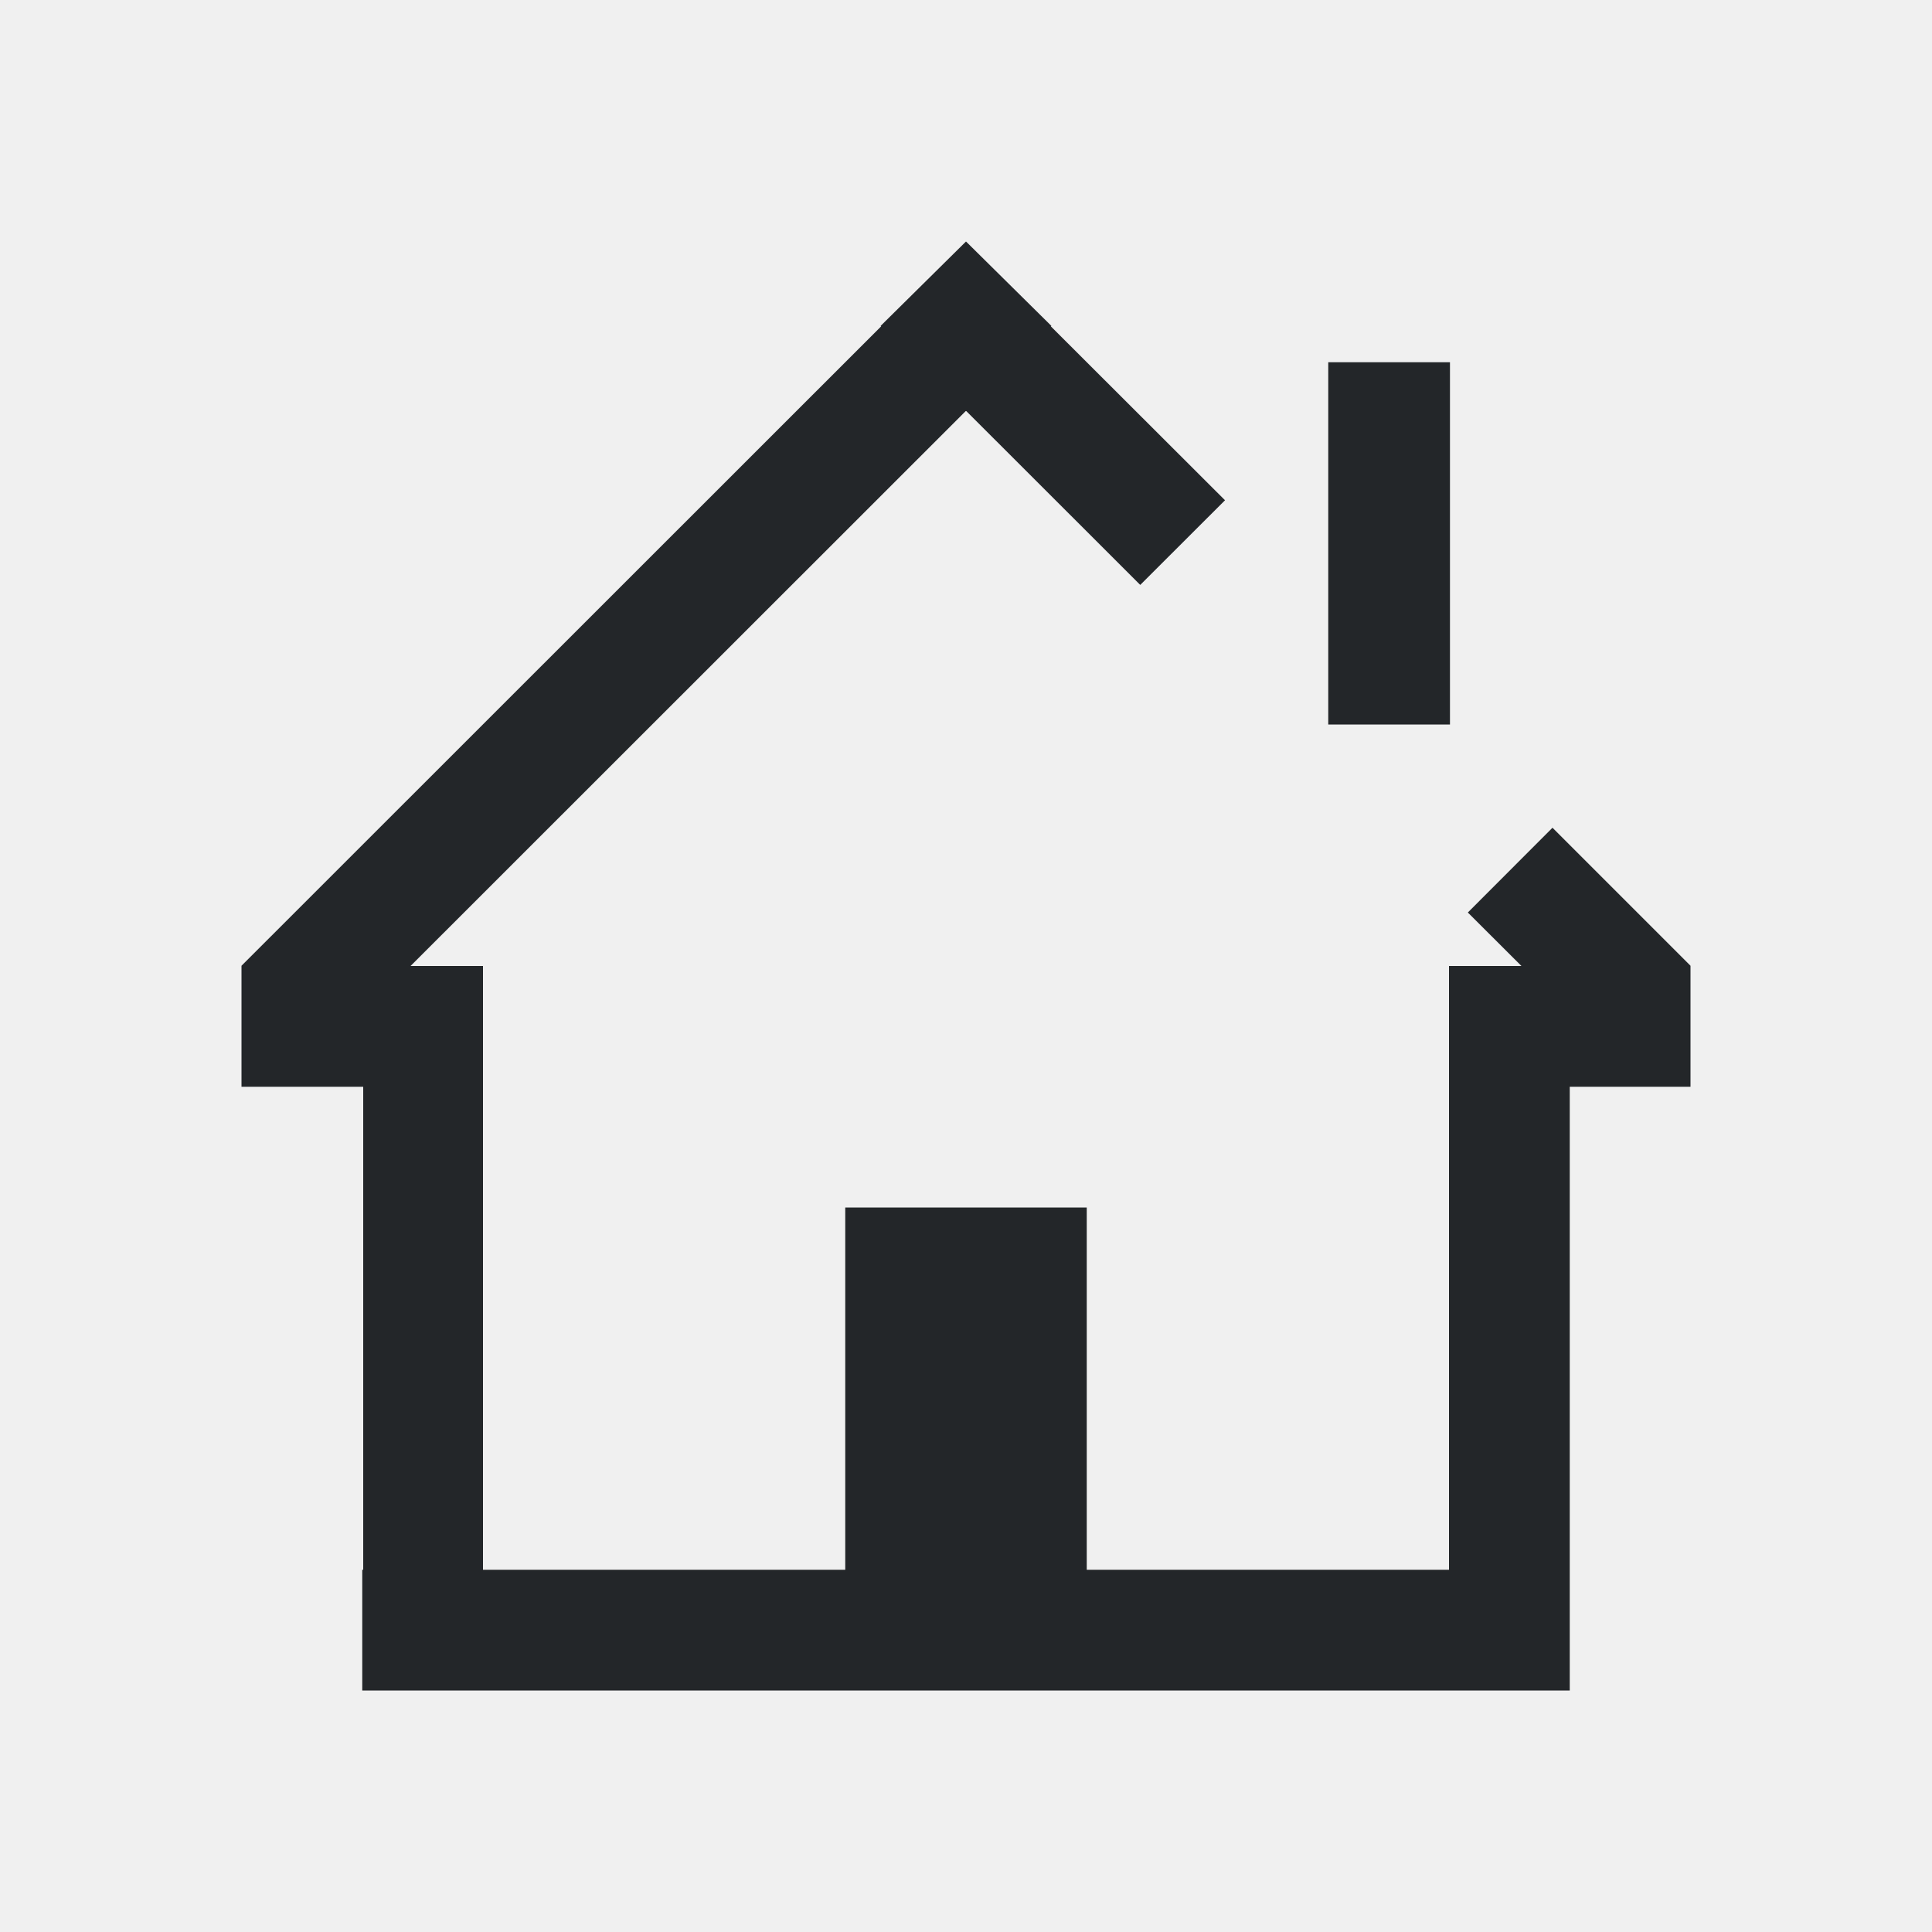
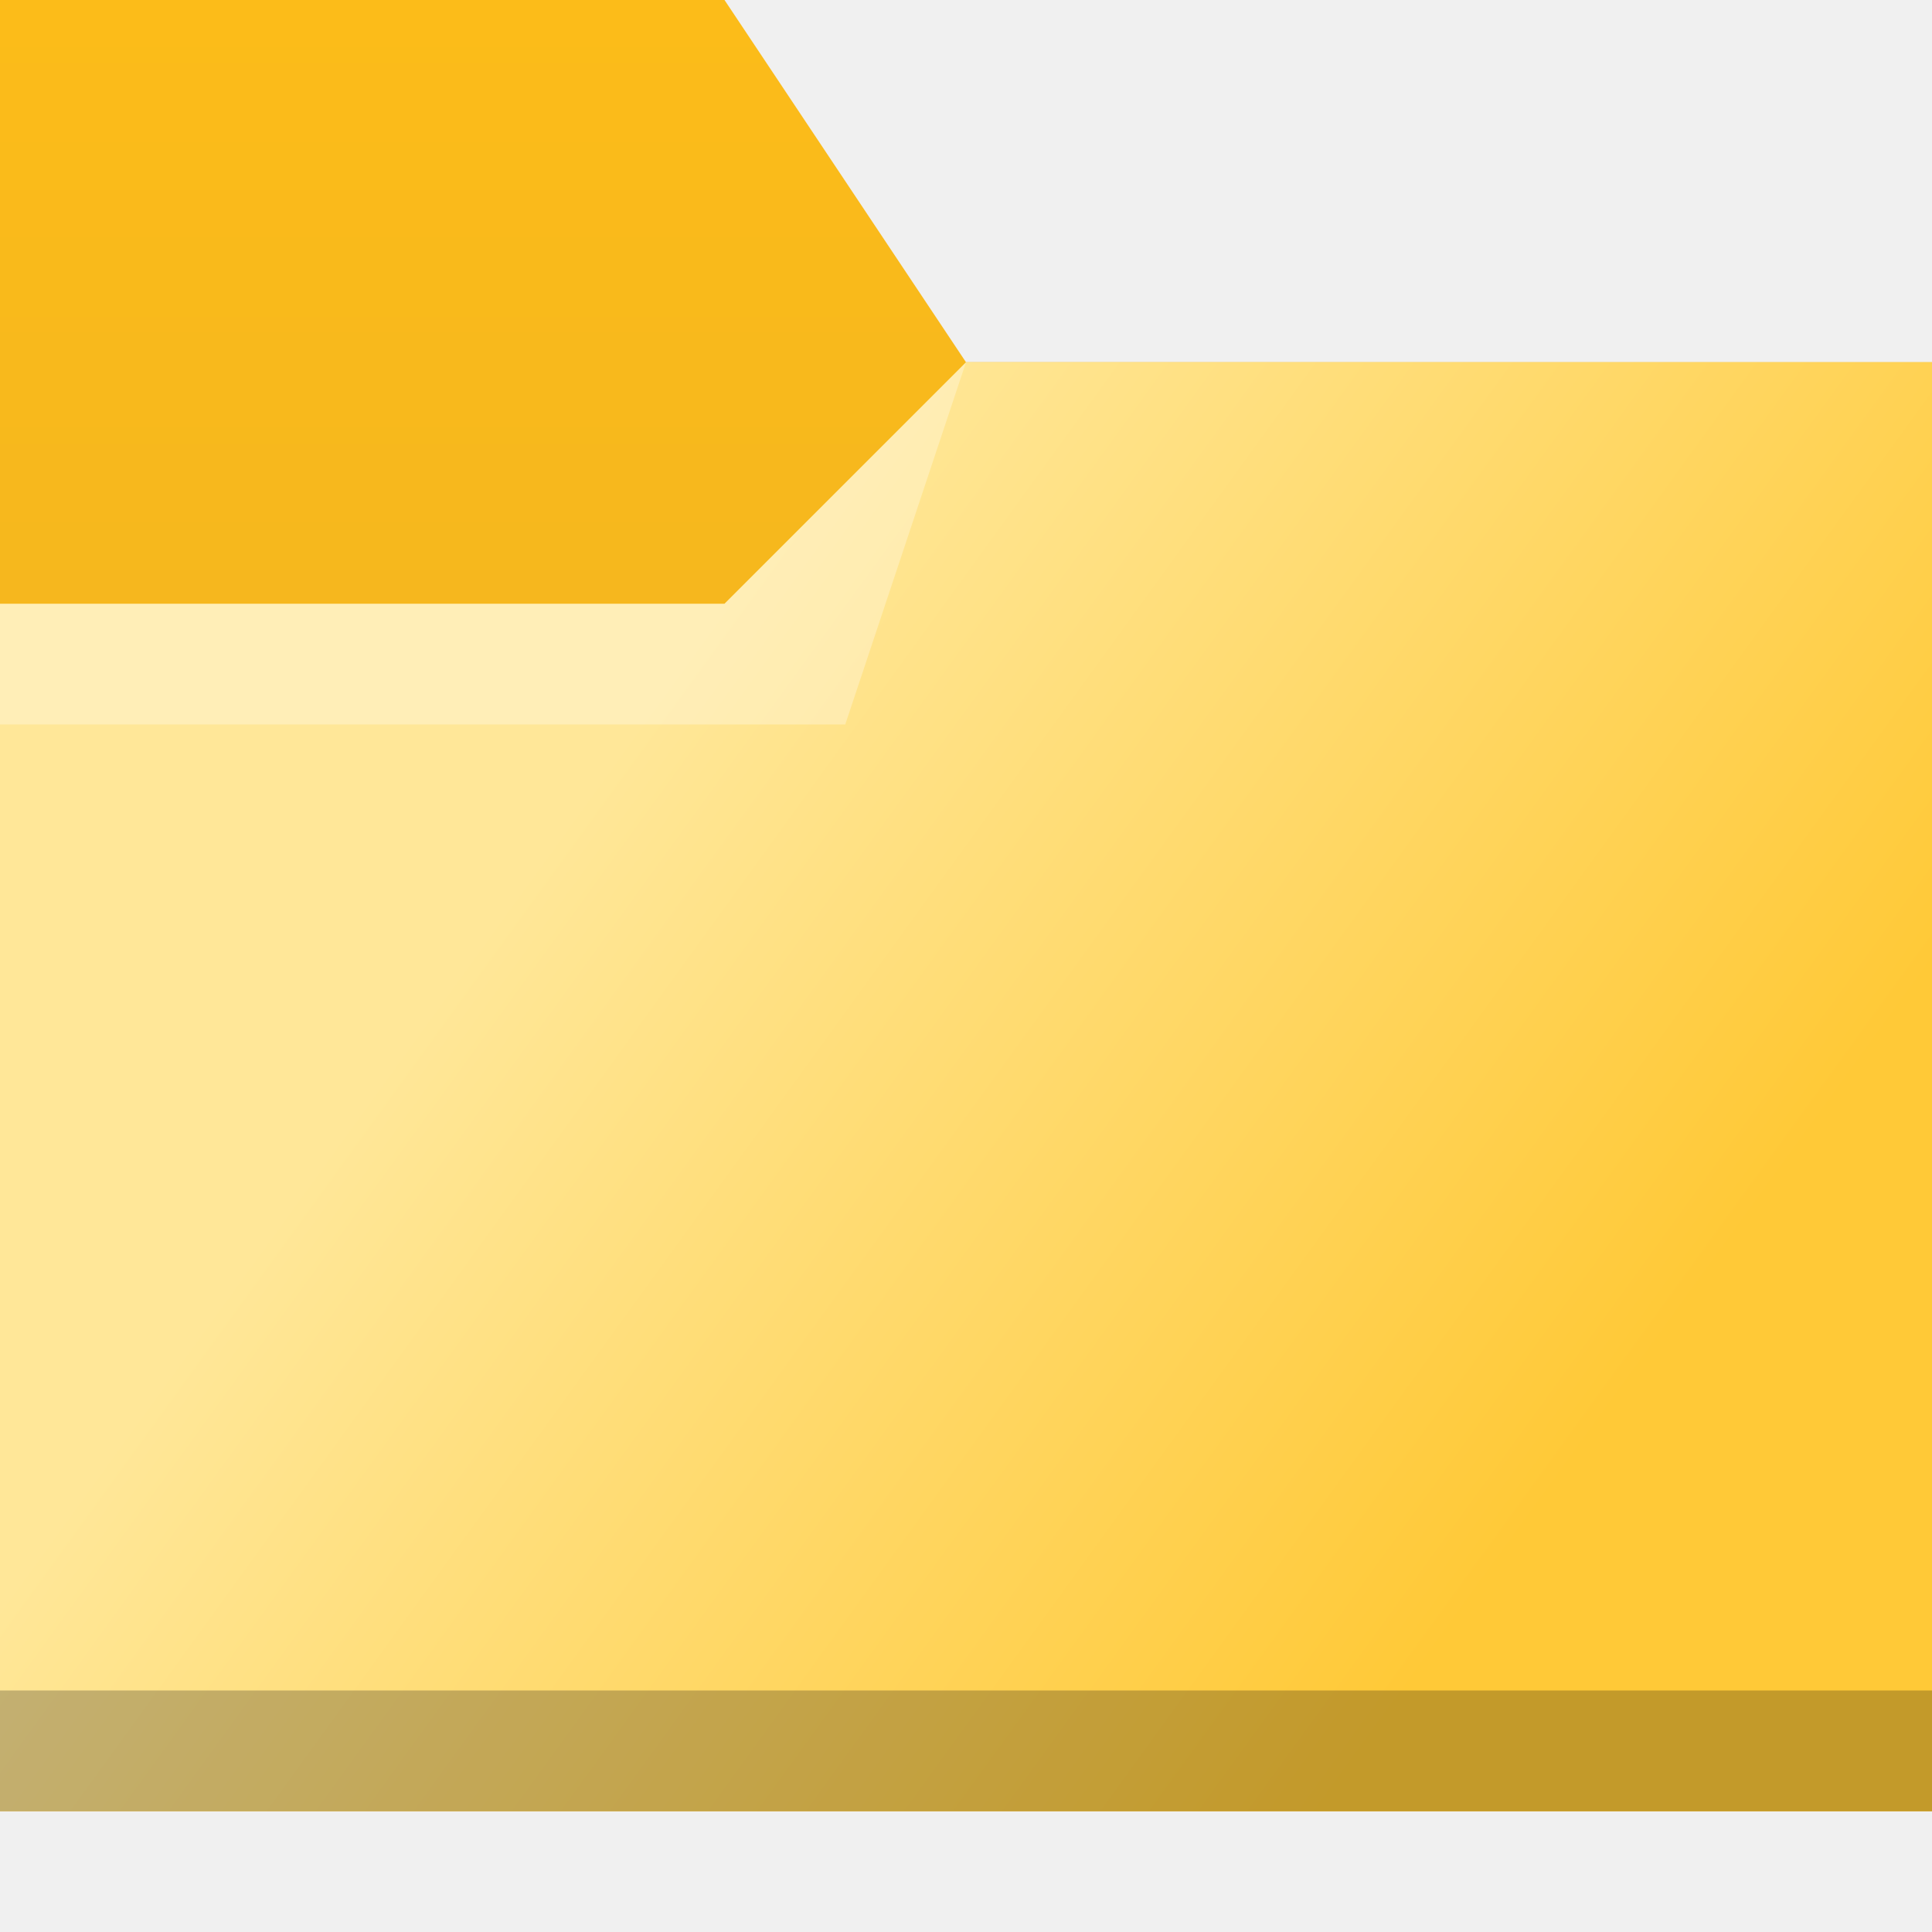
- <svg xmlns="http://www.w3.org/2000/svg" viewBox="0 0 16 16">
-   <defs id="defs3051">
-     <style type="text/css" id="current-color-scheme">
-       .ColorScheme-Text {
-         color:#232629;
-       }
-       </style>
+ <svg xmlns="http://www.w3.org/2000/svg" xmlns:xlink="http://www.w3.org/1999/xlink" width="16" height="16" viewBox="0 0 16 16" id="svg8694" version="1.1">
+   <defs id="defs8696">
+     <linearGradient id="linearGradient936">
+       <stop style="stop-color:#fcbc19;stop-opacity:1" offset="0" id="stop932" />
+       <stop style="stop-color:#f4b61f;stop-opacity:1" offset="1" id="stop934" />
+     </linearGradient>
+     <linearGradient xlink:href="#linearGradient4176-6" id="linearGradient4208" gradientUnits="userSpaceOnUse" x1="404.971" y1="508.798" x2="428.669" y2="525.389" gradientTransform="matrix(0.3448276,0,0,0.3333333,-133.6453,871.7629)" />
+     <linearGradient id="linearGradient4176-6">
+       <stop style="stop-color:#ffe798;stop-opacity:1" id="stop4178-7" />
+       <stop offset="1" style="stop-color:#ffc937;stop-opacity:1" id="stop4180-5" />
+     </linearGradient>
+     <linearGradient xlink:href="#linearGradient936" id="linearGradient938" x1="6" y1="1036.362" x2="6.001" y2="1042.65" gradientUnits="userSpaceOnUse" />
  </defs>
-   <path style="fill:currentColor;fill-opacity:1;stroke:none" d="M 8 2 L 7.293 2.699 L 7.297 2.703 L 2 7.998 L 2 8 L 2 9 L 3.008 9 L 3.008 13 L 3 13 L 3 14 L 13 14 L 13 13 L 13 9 L 14 9 L 14 8 L 14 7.998 L 12.857 6.855 L 12.156 7.557 L 12.6 8 L 12 8 L 12 13 L 9 13 L 9 10 L 7 10 L 7 13 L 4 13 L 4 9 L 4 8 L 3.4 8 L 7.998 3.404 L 8 3.406 L 8.002 3.404 L 9.443 4.844 L 10.145 4.143 L 8.703 2.703 L 8.707 2.699 L 8 2 z M 11 3 L 11 6 L 12.008 6 L 12.008 3 L 11 3 z " class="ColorScheme-Text" />
+   <g id="layer1" transform="translate(0,-1036.362)">
+     <path id="path4182" d="m 0,1036.362 h 6 l 2,3 H 16 v 12 H 0 Z" style="fill:url(#linearGradient938);fill-opacity:1;fill-rule:evenodd;stroke:none;stroke-width:1px;stroke-linecap:butt;stroke-linejoin:miter;stroke-opacity:1" />
+     <path id="path4186" d="M -5e-6,1041.362 H 6 l 2,-2 h 8 l 5e-6,12 H 0 Z" style="fill:url(#linearGradient4208);fill-opacity:1;fill-rule:evenodd;stroke:none;stroke-width:1px;stroke-linecap:butt;stroke-linejoin:miter;stroke-opacity:1" />
+     <path d="m 0,1050.362 v 1 H 0.345 15.655 16 v -1 H 15.655 0.345 Z" id="path4192" style="fill-opacity:0.235" />
+     <path d="m 0,1042.362 v -1 h 6 l 2,-2 -1,3 z" id="path4232" style="opacity:0.3;fill:#ffffff;fill-opacity:1;fill-rule:evenodd" />
+   </g>
</svg>
